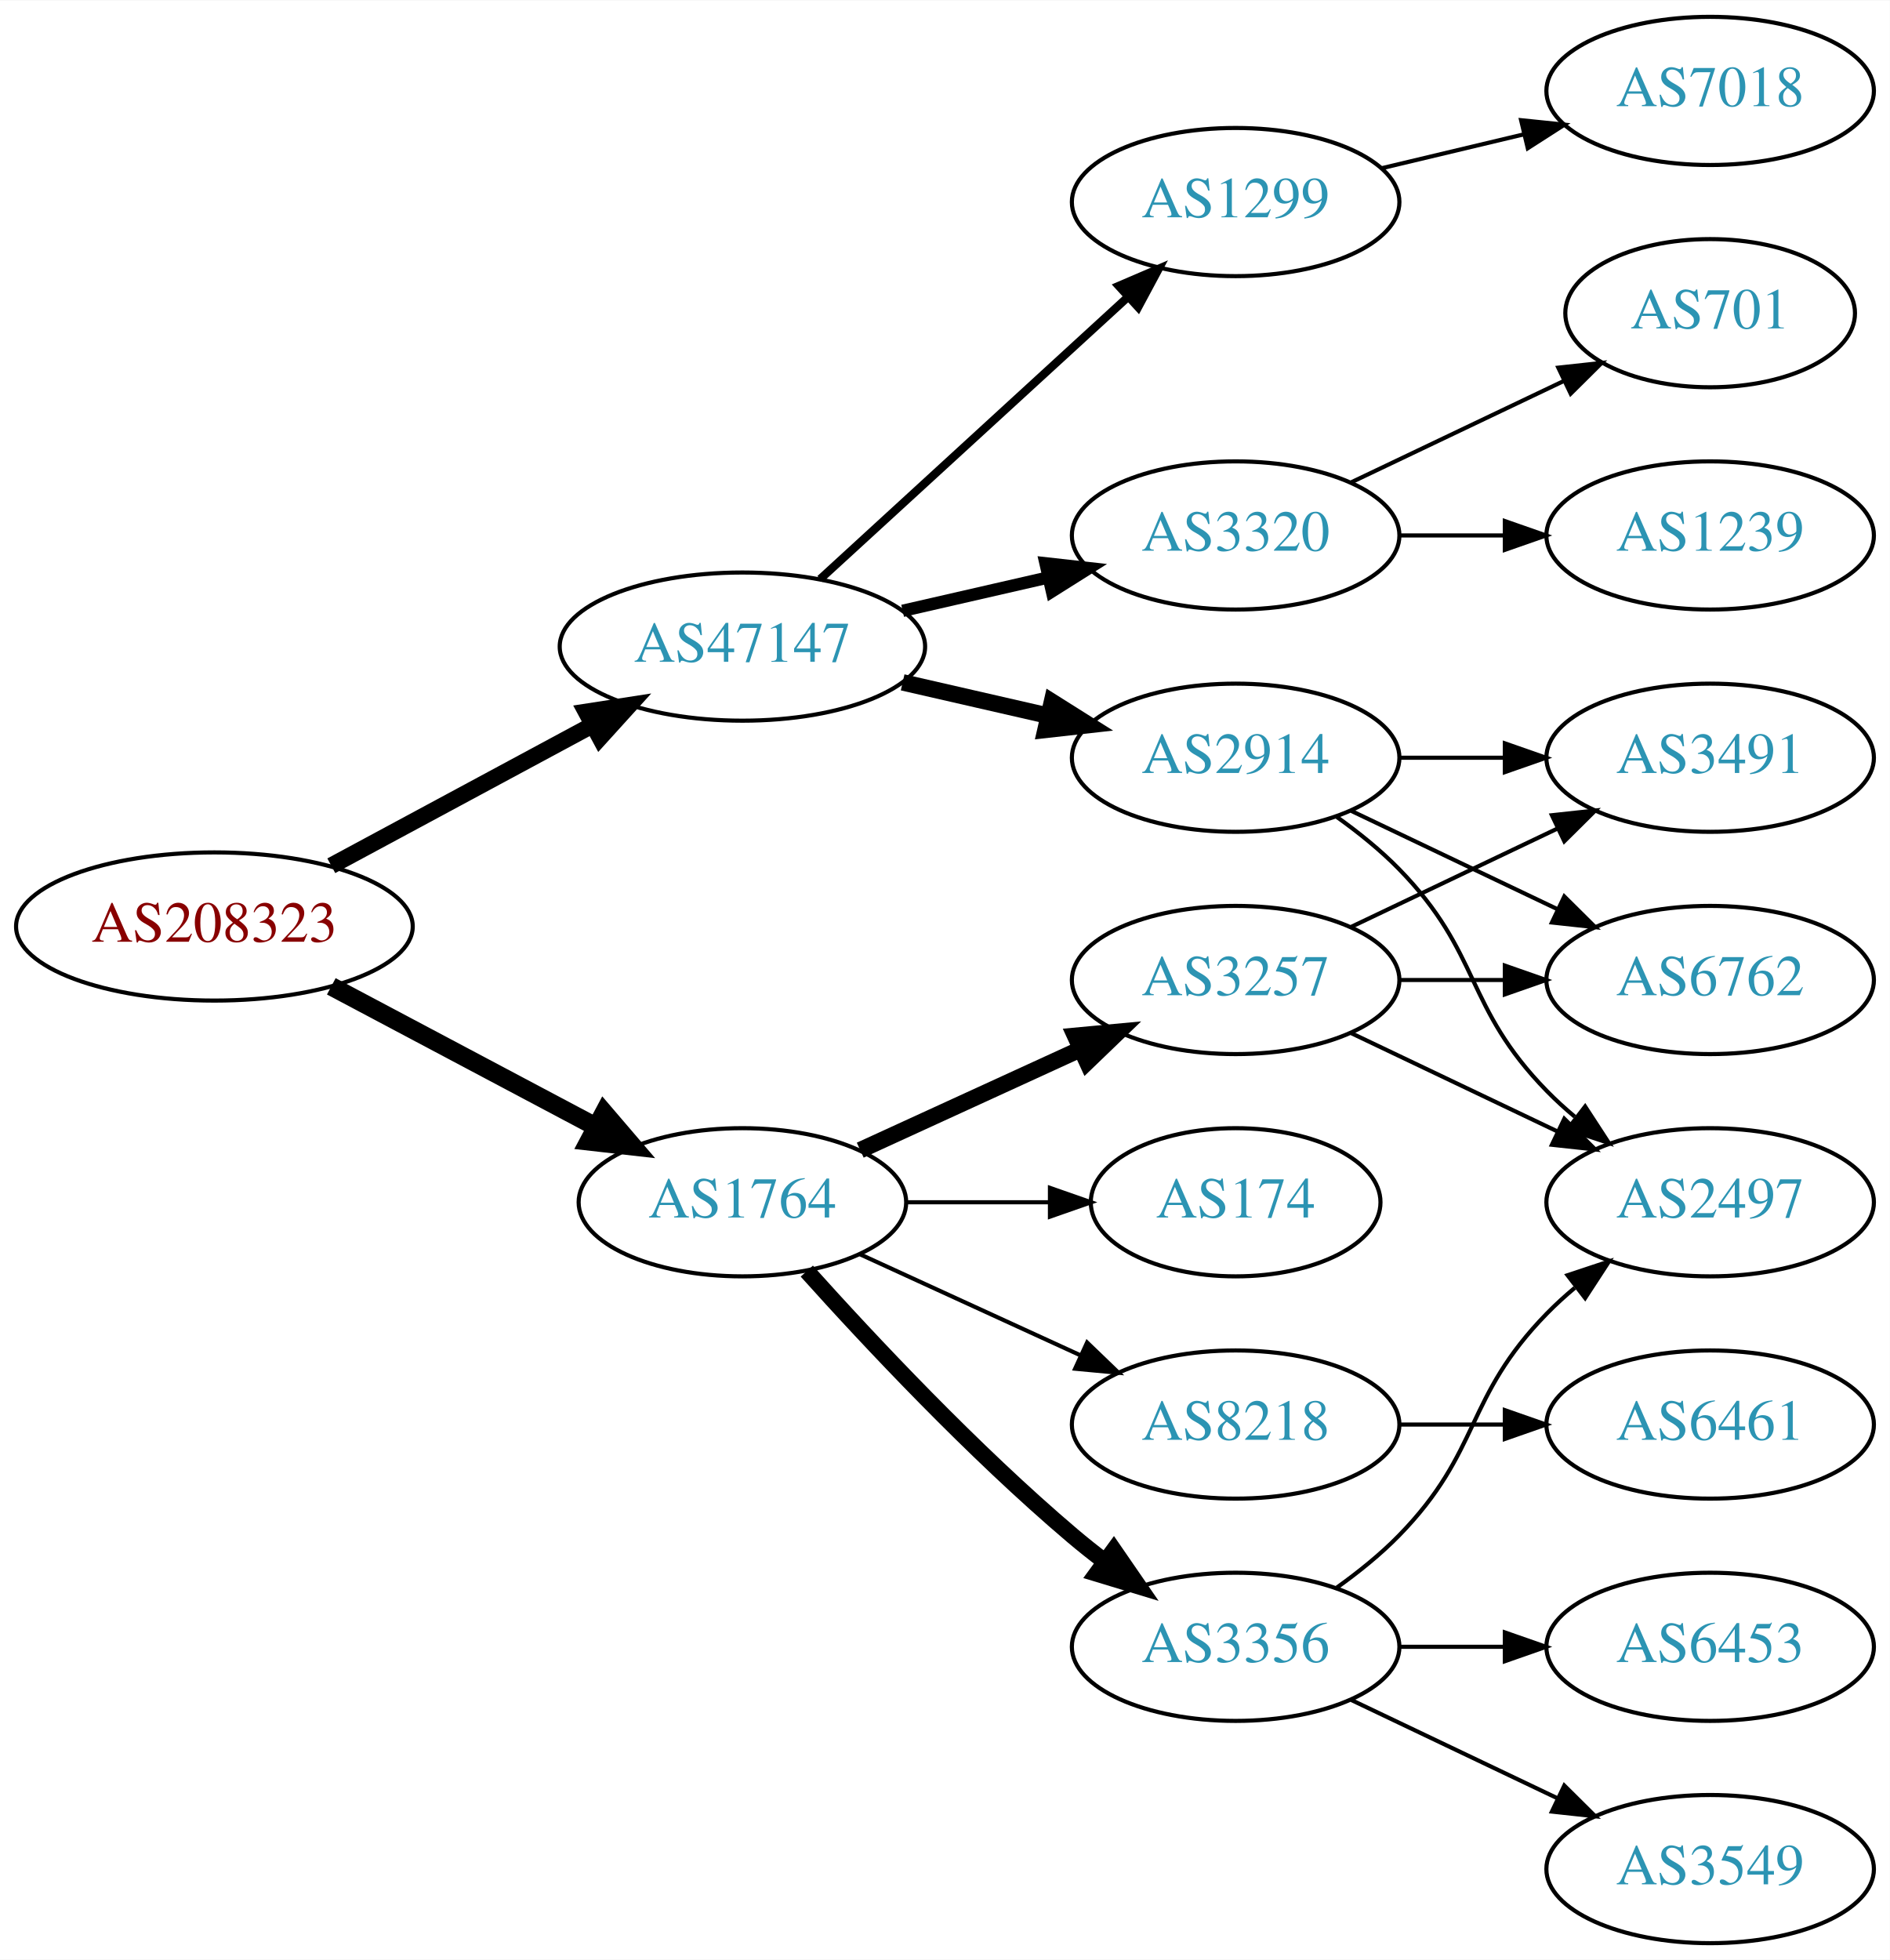
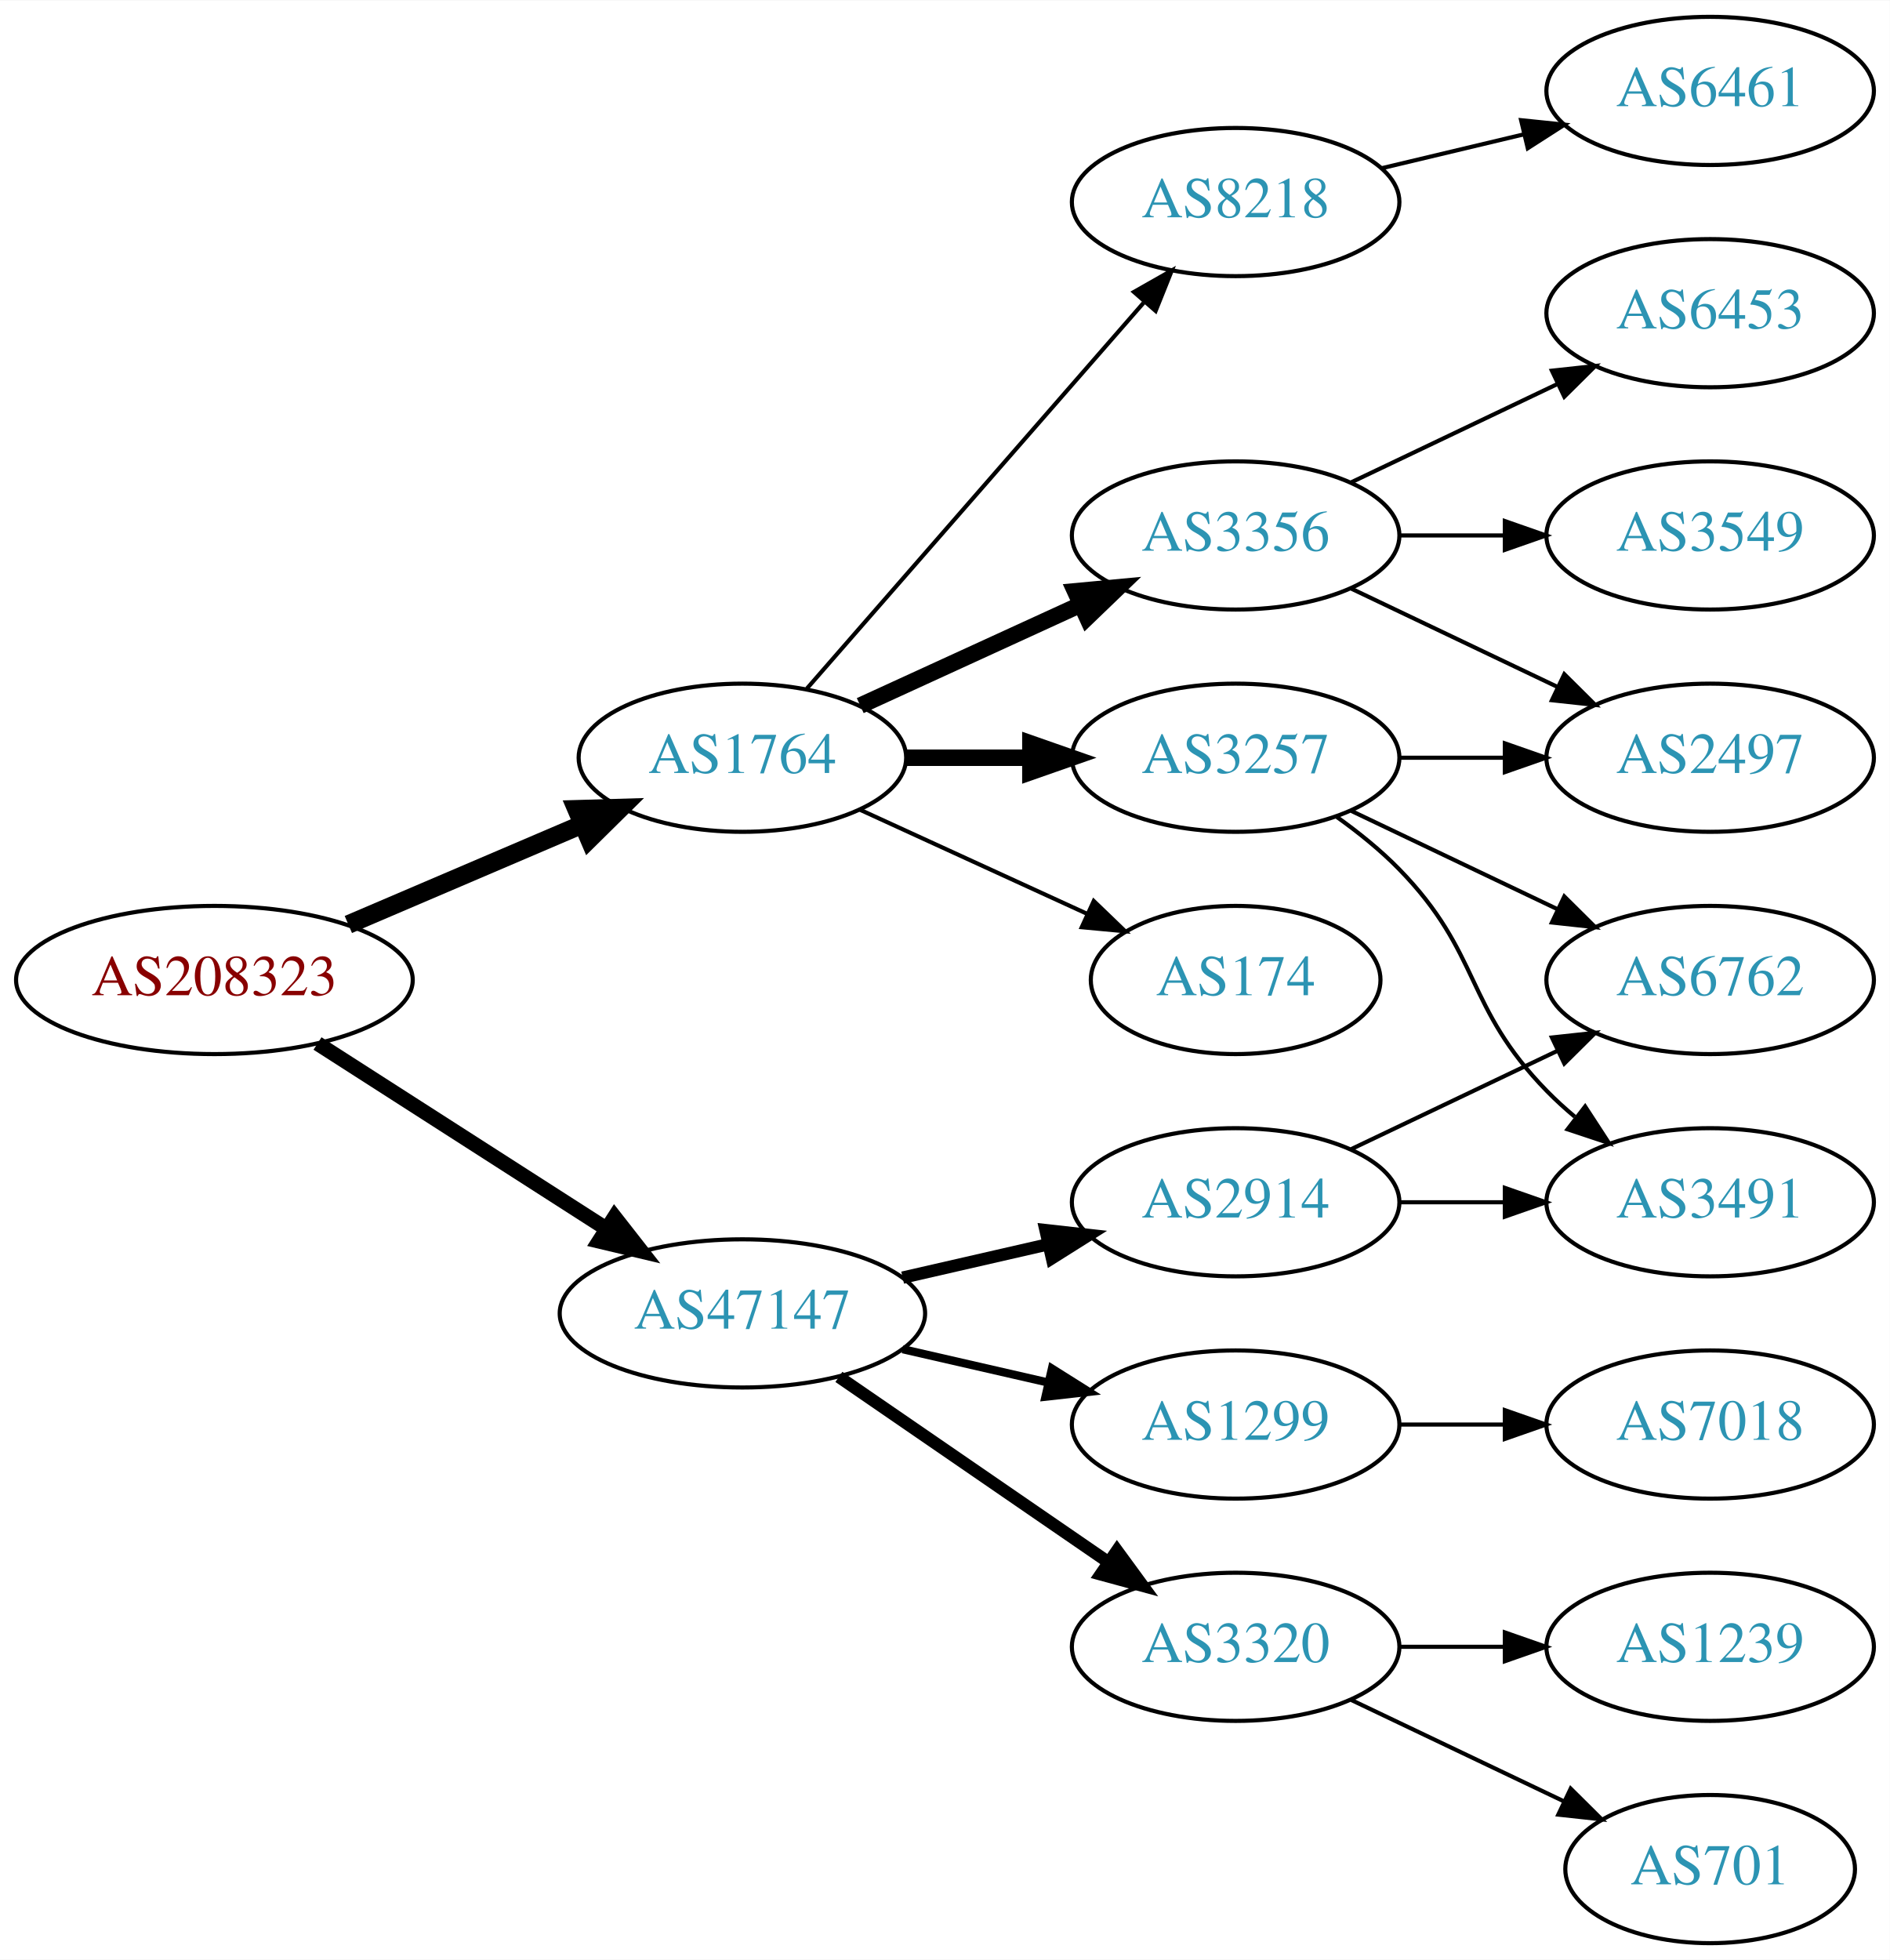
<svg xmlns="http://www.w3.org/2000/svg" xmlns:xlink="http://www.w3.org/1999/xlink" width="459pt" height="476pt" viewBox="0.00 0.00 459.17 476.00">
  <g id="graph0" class="graph" transform="scale(1 1) rotate(0) translate(4 472)">
    <polygon fill="white" stroke="none" points="-4,4 -4,-472 455.17,-472 455.17,4 -4,4" />
    <g id="node1" class="node">
      <g id="a_node1">
        <a xlink:href="/asn/208323" xlink:title="AS208323 ~ ZVR: 1254016365 [AT]">
-           <ellipse fill="#ffffff" stroke="black" cx="48.096" cy="-247" rx="48.192" ry="18" />
-           <text text-anchor="middle" x="48.096" y="-243.3" font-family="Times,serif" font-size="14.00" fill="#880000">AS208323</text>
+           <ellipse fill="#ffffff" stroke="black" cx="48.096" cy="-234" rx="48.192" ry="18" />
+           <text text-anchor="middle" x="48.096" y="-230.3" font-family="Times,serif" font-size="14.00" fill="#880000">AS208323</text>
        </a>
      </g>
    </g>
    <g id="node2" class="node">
      <g id="a_node2">
        <a xlink:href="/asn/1764" xlink:title="AS1764 ~ NEXTLAYER-AS [AT]">
-           <ellipse fill="#ffffff" stroke="black" cx="176.388" cy="-180" rx="39.794" ry="18" />
-           <text text-anchor="middle" x="176.388" y="-176.3" font-family="Times,serif" font-size="14.00" fill="#2c94b3">AS1764</text>
+           <ellipse fill="#ffffff" stroke="black" cx="176.388" cy="-288" rx="39.794" ry="18" />
+           <text text-anchor="middle" x="176.388" y="-284.3" font-family="Times,serif" font-size="14.00" fill="#2c94b3">AS1764</text>
        </a>
      </g>
    </g>
    <g id="edge1" class="edge">
-       <path fill="none" stroke="black" stroke-width="4.5" d="M76.499,-232.462C95.372,-222.449 120.597,-209.067 140.846,-198.325" />
-       <polygon fill="black" stroke="black" stroke-width="4.5" points="142.771,-201.761 149.759,-193.596 139.08,-194.805 142.771,-201.761" />
+       <path fill="none" stroke="black" stroke-width="4.5" d="M80.639,-247.487C97.776,-254.815 119.097,-263.931 137.172,-271.66" />
+       <polygon fill="black" stroke="black" stroke-width="4.5" points="136.089,-275.479 146.832,-275.79 139.186,-268.238 136.089,-275.479" />
    </g>
    <g id="node3" class="node">
      <g id="a_node3">
        <a xlink:href="/asn/47147" xlink:title="AS47147 ~ ANEXIA Internetdienstleistungs GmbH [AT]">
-           <ellipse fill="#ffffff" stroke="black" cx="176.388" cy="-315" rx="44.393" ry="18" />
-           <text text-anchor="middle" x="176.388" y="-311.3" font-family="Times,serif" font-size="14.00" fill="#2c94b3">AS47147</text>
+           <ellipse fill="#ffffff" stroke="black" cx="176.388" cy="-153" rx="44.393" ry="18" />
+           <text text-anchor="middle" x="176.388" y="-149.3" font-family="Times,serif" font-size="14.00" fill="#2c94b3">AS47147</text>
        </a>
      </g>
    </g>
    <g id="edge2" class="edge">
-       <path fill="none" stroke="black" stroke-width="4.05" d="M76.499,-261.755C95.121,-271.782 119.926,-285.137 140.034,-295.964" />
-       <polygon fill="black" stroke="black" stroke-width="4.05" points="138.418,-299.119 148.903,-300.74 141.778,-292.879 138.418,-299.119" />
+       <path fill="none" stroke="black" stroke-width="3.6" d="M73.147,-218.574C93.024,-205.826 121.421,-187.613 143.246,-173.615" />
+       <polygon fill="black" stroke="black" stroke-width="3.6" points="145.325,-176.439 151.853,-168.095 141.546,-170.547 145.325,-176.439" />
    </g>
    <g id="node4" class="node">
      <g id="a_node4">
        <a xlink:href="/asn/3257" xlink:title="AS3257 ~ GTT [DE]">
-           <ellipse fill="#ffffff" stroke="black" cx="296.23" cy="-234" rx="39.794" ry="18" />
-           <text text-anchor="middle" x="296.23" y="-230.3" font-family="Times,serif" font-size="14.00" fill="#2c94b3">AS3257</text>
+           <ellipse fill="#ffffff" stroke="black" cx="296.23" cy="-288" rx="39.794" ry="18" />
+           <text text-anchor="middle" x="296.23" y="-284.3" font-family="Times,serif" font-size="14.00" fill="#2c94b3">AS3257</text>
        </a>
      </g>
    </g>
    <g id="edge3" class="edge">
-       <path fill="none" stroke="black" stroke-width="4" d="M205.016,-192.661C220.973,-199.973 241.244,-209.261 258.527,-217.181" />
-       <polygon fill="black" stroke="black" stroke-width="4" points="257.225,-220.435 267.774,-221.419 260.141,-214.071 257.225,-220.435" />
+       <path fill="none" stroke="black" stroke-width="4" d="M216.3,-288C225.854,-288 236.203,-288 246.166,-288" />
+       <polygon fill="black" stroke="black" stroke-width="4" points="246.358,-291.5 256.358,-288 246.358,-284.5 246.358,-291.5" />
    </g>
    <g id="node5" class="node">
      <g id="a_node5">
        <a xlink:href="/asn/3356" xlink:title="AS3356 ~ Level 3 Parent, LLC [US]">
-           <ellipse fill="#ffffff" stroke="black" cx="296.23" cy="-72" rx="39.794" ry="18" />
-           <text text-anchor="middle" x="296.23" y="-68.3" font-family="Times,serif" font-size="14.00" fill="#2c94b3">AS3356</text>
+           <ellipse fill="#ffffff" stroke="black" cx="296.23" cy="-342" rx="39.794" ry="18" />
+           <text text-anchor="middle" x="296.23" y="-338.3" font-family="Times,serif" font-size="14.00" fill="#2c94b3">AS3356</text>
        </a>
      </g>
    </g>
    <g id="edge4" class="edge">
-       <path fill="none" stroke="black" stroke-width="4" d="M192.034,-163.275C207.334,-146.235 232.432,-119.477 256.584,-99 259.081,-96.883 261.741,-94.768 264.453,-92.707" />
-       <polygon fill="black" stroke="black" stroke-width="4" points="266.619,-95.459 272.629,-86.734 262.489,-89.806 266.619,-95.459" />
+       <path fill="none" stroke="black" stroke-width="4" d="M205.016,-300.661C220.973,-307.973 241.244,-317.261 258.527,-325.181" />
+       <polygon fill="black" stroke="black" stroke-width="4" points="257.225,-328.435 267.774,-329.419 260.141,-322.071 257.225,-328.435" />
    </g>
    <g id="node6" class="node">
      <g id="a_node6">
        <a xlink:href="/asn/174" xlink:title="AS174 ~ Cogent Communications [US]">
-           <ellipse fill="#ffffff" stroke="black" cx="296.23" cy="-180" rx="35.194" ry="18" />
-           <text text-anchor="middle" x="296.23" y="-176.3" font-family="Times,serif" font-size="14.00" fill="#2c94b3">AS174</text>
+           <ellipse fill="#ffffff" stroke="black" cx="296.23" cy="-234" rx="35.194" ry="18" />
+           <text text-anchor="middle" x="296.23" y="-230.3" font-family="Times,serif" font-size="14.00" fill="#2c94b3">AS174</text>
        </a>
      </g>
    </g>
    <g id="edge5" class="edge">
-       <path fill="none" stroke="black" d="M216.3,-180C227.387,-180 239.546,-180 250.929,-180" />
-       <polygon fill="black" stroke="black" points="251.111,-183.5 261.111,-180 251.111,-176.5 251.111,-183.5" />
+       <path fill="none" stroke="black" d="M205.016,-275.339C221.433,-267.817 242.414,-258.202 260.011,-250.139" />
+       <polygon fill="black" stroke="black" points="261.755,-253.189 269.388,-245.842 258.839,-246.826 261.755,-253.189" />
    </g>
    <g id="node7" class="node">
      <g id="a_node7">
        <a xlink:href="/asn/8218" xlink:title="AS8218 ~ legacy Neotelecoms [FR]">
-           <ellipse fill="#ffffff" stroke="black" cx="296.23" cy="-126" rx="39.794" ry="18" />
-           <text text-anchor="middle" x="296.23" y="-122.3" font-family="Times,serif" font-size="14.00" fill="#2c94b3">AS8218</text>
+           <ellipse fill="#ffffff" stroke="black" cx="296.23" cy="-423" rx="39.794" ry="18" />
+           <text text-anchor="middle" x="296.23" y="-419.3" font-family="Times,serif" font-size="14.00" fill="#2c94b3">AS8218</text>
        </a>
      </g>
    </g>
    <g id="edge6" class="edge">
-       <path fill="none" stroke="black" d="M205.016,-167.339C220.973,-160.027 241.244,-150.739 258.527,-142.819" />
-       <polygon fill="black" stroke="black" points="260.141,-145.929 267.774,-138.581 257.225,-139.565 260.141,-145.929" />
+       <path fill="none" stroke="black" d="M192.074,-304.825C212.651,-328.397 250.188,-371.4 273.861,-398.52" />
+       <polygon fill="black" stroke="black" points="271.516,-401.155 280.729,-406.387 276.789,-396.552 271.516,-401.155" />
    </g>
    <g id="node14" class="node">
      <g id="a_node14">
-         <a xlink:href="/asn/2914" xlink:title="AS2914 ~ NTT America, Inc. [US]">
-           <ellipse fill="#ffffff" stroke="black" cx="296.23" cy="-288" rx="39.794" ry="18" />
-           <text text-anchor="middle" x="296.23" y="-284.3" font-family="Times,serif" font-size="14.00" fill="#2c94b3">AS2914</text>
+         <a xlink:href="/asn/3320" xlink:title="AS3320 ~ DTAG [DE]">
+           <ellipse fill="#ffffff" stroke="black" cx="296.23" cy="-72" rx="39.794" ry="18" />
+           <text text-anchor="middle" x="296.23" y="-68.3" font-family="Times,serif" font-size="14.00" fill="#2c94b3">AS3320</text>
        </a>
      </g>
    </g>
    <g id="edge14" class="edge">
-       <path fill="none" stroke="black" stroke-width="4" d="M215.322,-306.308C226.563,-303.733 238.976,-300.889 250.599,-298.226" />
-       <polygon fill="black" stroke="black" stroke-width="4" points="251.595,-301.588 260.56,-295.943 250.031,-294.765 251.595,-301.588" />
+       <path fill="none" stroke="black" stroke-width="3" d="M199.83,-137.574C218.412,-124.802 244.972,-106.545 265.352,-92.537" />
+       <polygon fill="black" stroke="black" stroke-width="3" points="267.408,-95.371 273.666,-86.822 263.443,-89.602 267.408,-95.371" />
    </g>
    <g id="node15" class="node">
      <g id="a_node15">
-         <a xlink:href="/asn/3320" xlink:title="AS3320 ~ DTAG [DE]">
-           <ellipse fill="#ffffff" stroke="black" cx="296.23" cy="-342" rx="39.794" ry="18" />
-           <text text-anchor="middle" x="296.23" y="-338.3" font-family="Times,serif" font-size="14.00" fill="#2c94b3">AS3320</text>
+         <a xlink:href="/asn/2914" xlink:title="AS2914 ~ NTT America, Inc. [US]">
+           <ellipse fill="#ffffff" stroke="black" cx="296.23" cy="-180" rx="39.794" ry="18" />
+           <text text-anchor="middle" x="296.23" y="-176.3" font-family="Times,serif" font-size="14.00" fill="#2c94b3">AS2914</text>
        </a>
      </g>
    </g>
    <g id="edge15" class="edge">
-       <path fill="none" stroke="black" stroke-width="3" d="M215.322,-323.692C226.563,-326.267 238.976,-329.111 250.599,-331.774" />
-       <polygon fill="black" stroke="black" stroke-width="3" points="250.031,-335.235 260.56,-334.057 251.595,-328.412 250.031,-335.235" />
+       <path fill="none" stroke="black" stroke-width="3" d="M215.322,-161.692C226.563,-164.267 238.976,-167.111 250.599,-169.774" />
+       <polygon fill="black" stroke="black" stroke-width="3" points="250.031,-173.235 260.56,-172.057 251.595,-166.412 250.031,-173.235" />
    </g>
    <g id="node16" class="node">
      <g id="a_node16">
        <a xlink:href="/asn/1299" xlink:title="AS1299 ~ Telia Carrier [EU]">
-           <ellipse fill="#ffffff" stroke="black" cx="296.23" cy="-423" rx="39.794" ry="18" />
-           <text text-anchor="middle" x="296.23" y="-419.3" font-family="Times,serif" font-size="14.00" fill="#2c94b3">AS1299</text>
+           <ellipse fill="#ffffff" stroke="black" cx="296.23" cy="-126" rx="39.794" ry="18" />
+           <text text-anchor="middle" x="296.23" y="-122.3" font-family="Times,serif" font-size="14.00" fill="#2c94b3">AS1299</text>
        </a>
      </g>
    </g>
    <g id="edge16" class="edge">
-       <path fill="none" stroke="black" stroke-width="2" d="M195.285,-331.403C215.214,-349.667 247.571,-379.322 270.048,-399.921" />
-       <polygon fill="black" stroke="black" stroke-width="2" points="267.813,-402.62 277.55,-406.797 272.543,-397.46 267.813,-402.62" />
-     </g>
-     <g id="node8" class="node">
-       <g id="a_node8">
-         <a xlink:href="/asn/3491" xlink:title="AS3491 ~ PCCW Global, Inc. [US]">
-           <ellipse fill="#ffffff" stroke="black" cx="411.523" cy="-288" rx="39.794" ry="18" />
-           <text text-anchor="middle" x="411.523" y="-284.3" font-family="Times,serif" font-size="14.00" fill="#2c94b3">AS3491</text>
-         </a>
-       </g>
-     </g>
-     <g id="edge7" class="edge">
-       <path fill="none" stroke="black" d="M324.367,-246.934C339.361,-254.081 358.182,-263.052 374.405,-270.785" />
-       <polygon fill="black" stroke="black" points="373.075,-274.028 383.608,-275.171 376.087,-267.709 373.075,-274.028" />
+       <path fill="none" stroke="black" stroke-width="2" d="M215.322,-144.308C226.563,-141.733 238.976,-138.889 250.599,-136.226" />
+       <polygon fill="black" stroke="black" stroke-width="2" points="251.595,-139.588 260.56,-133.943 250.031,-132.765 251.595,-139.588" />
    </g>
    <g id="node9" class="node">
      <g id="a_node9">
+         <a xlink:href="/asn/2497" xlink:title="AS2497 ~ Internet Initiative Japan Inc. [JP]">
+           <ellipse fill="#ffffff" stroke="black" cx="411.523" cy="-288" rx="39.794" ry="18" />
+           <text text-anchor="middle" x="411.523" y="-284.3" font-family="Times,serif" font-size="14.00" fill="#2c94b3">AS2497</text>
+         </a>
+       </g>
+     </g>
+     <g id="edge12" class="edge">
+       <path fill="none" stroke="black" d="M335.902,-288C344.105,-288 352.869,-288 361.401,-288" />
+       <polygon fill="black" stroke="black" points="361.641,-291.5 371.641,-288 361.641,-284.5 361.641,-291.5" />
+     </g>
+     <g id="node11" class="node">
+       <g id="a_node11">
        <a xlink:href="/asn/6762" xlink:title="AS6762 ~ TELECOM ITALIA SPARKLE S.p.A. [IT]">
          <ellipse fill="#ffffff" stroke="black" cx="411.523" cy="-234" rx="39.794" ry="18" />
          <text text-anchor="middle" x="411.523" y="-230.3" font-family="Times,serif" font-size="14.00" fill="#2c94b3">AS6762</text>
        </a>
      </g>
    </g>
+     <g id="edge10" class="edge">
+       <path fill="none" stroke="black" d="M324.367,-275.066C339.361,-267.919 358.182,-258.948 374.405,-251.215" />
+       <polygon fill="black" stroke="black" points="376.087,-254.291 383.608,-246.829 373.075,-247.972 376.087,-254.291" />
+     </g>
+     <g id="node12" class="node">
+       <g id="a_node12">
+         <a xlink:href="/asn/3491" xlink:title="AS3491 ~ PCCW Global, Inc. [US]">
+           <ellipse fill="#ffffff" stroke="black" cx="411.523" cy="-180" rx="39.794" ry="18" />
+           <text text-anchor="middle" x="411.523" y="-176.3" font-family="Times,serif" font-size="14.00" fill="#2c94b3">AS3491</text>
+         </a>
+       </g>
+     </g>
+     <g id="edge11" class="edge">
+       <path fill="none" stroke="black" d="M320.824,-273.611C326.08,-269.852 331.412,-265.563 335.877,-261 356.049,-240.383 351.704,-227.617 371.877,-207 373.969,-204.861 376.253,-202.782 378.63,-200.79" />
+       <polygon fill="black" stroke="black" points="381.148,-203.268 386.929,-194.389 376.873,-197.725 381.148,-203.268" />
+     </g>
+     <g id="node8" class="node">
+       <g id="a_node8">
+         <a xlink:href="/asn/3549" xlink:title="AS3549 ~ Level 3 Parent, LLC [US]">
+           <ellipse fill="#ffffff" stroke="black" cx="411.523" cy="-342" rx="39.794" ry="18" />
+           <text text-anchor="middle" x="411.523" y="-338.3" font-family="Times,serif" font-size="14.00" fill="#2c94b3">AS3549</text>
+         </a>
+       </g>
+     </g>
+     <g id="edge7" class="edge">
+       <path fill="none" stroke="black" d="M335.902,-342C344.105,-342 352.869,-342 361.401,-342" />
+       <polygon fill="black" stroke="black" points="361.641,-345.5 371.641,-342 361.641,-338.5 361.641,-345.5" />
+     </g>
    <g id="edge8" class="edge">
-       <path fill="none" stroke="black" d="M335.902,-234C344.105,-234 352.869,-234 361.401,-234" />
-       <polygon fill="black" stroke="black" points="361.641,-237.5 371.641,-234 361.641,-230.5 361.641,-237.5" />
+       <path fill="none" stroke="black" d="M324.367,-329.066C339.361,-321.919 358.182,-312.948 374.405,-305.215" />
+       <polygon fill="black" stroke="black" points="376.087,-308.291 383.608,-300.829 373.075,-301.972 376.087,-308.291" />
    </g>
    <g id="node10" class="node">
      <g id="a_node10">
-         <a xlink:href="/asn/2497" xlink:title="AS2497 ~ Internet Initiative Japan Inc. [JP]">
-           <ellipse fill="#ffffff" stroke="black" cx="411.523" cy="-180" rx="39.794" ry="18" />
-           <text text-anchor="middle" x="411.523" y="-176.3" font-family="Times,serif" font-size="14.00" fill="#2c94b3">AS2497</text>
+         <a xlink:href="/asn/6453" xlink:title="AS6453 ~ TATA COMMUNICATIONS (AMERICA) INC [US]">
+           <ellipse fill="#ffffff" stroke="black" cx="411.523" cy="-396" rx="39.794" ry="18" />
+           <text text-anchor="middle" x="411.523" y="-392.3" font-family="Times,serif" font-size="14.00" fill="#2c94b3">AS6453</text>
        </a>
      </g>
    </g>
    <g id="edge9" class="edge">
-       <path fill="none" stroke="black" d="M324.367,-221.066C339.361,-213.919 358.182,-204.948 374.405,-197.215" />
-       <polygon fill="black" stroke="black" points="376.087,-200.291 383.608,-192.829 373.075,-193.972 376.087,-200.291" />
-     </g>
-     <g id="edge10" class="edge">
-       <path fill="none" stroke="black" d="M320.824,-86.389C326.08,-90.148 331.412,-94.437 335.877,-99 356.049,-119.617 351.704,-132.383 371.877,-153 373.969,-155.139 376.253,-157.218 378.63,-159.21" />
-       <polygon fill="black" stroke="black" points="376.873,-162.275 386.929,-165.611 381.148,-156.732 376.873,-162.275" />
-     </g>
-     <g id="node11" class="node">
-       <g id="a_node11">
-         <a xlink:href="/asn/3549" xlink:title="AS3549 ~ Level 3 Parent, LLC [US]">
-           <ellipse fill="#ffffff" stroke="black" cx="411.523" cy="-18" rx="39.794" ry="18" />
-           <text text-anchor="middle" x="411.523" y="-14.3" font-family="Times,serif" font-size="14.00" fill="#2c94b3">AS3549</text>
-         </a>
-       </g>
-     </g>
-     <g id="edge11" class="edge">
-       <path fill="none" stroke="black" d="M324.367,-59.066C339.361,-51.919 358.182,-42.948 374.405,-35.215" />
-       <polygon fill="black" stroke="black" points="376.087,-38.291 383.608,-30.829 373.075,-31.972 376.087,-38.291" />
-     </g>
-     <g id="node12" class="node">
-       <g id="a_node12">
-         <a xlink:href="/asn/6453" xlink:title="AS6453 ~ TATA COMMUNICATIONS (AMERICA) INC [US]">
-           <ellipse fill="#ffffff" stroke="black" cx="411.523" cy="-72" rx="39.794" ry="18" />
-           <text text-anchor="middle" x="411.523" y="-68.3" font-family="Times,serif" font-size="14.00" fill="#2c94b3">AS6453</text>
-         </a>
-       </g>
-     </g>
-     <g id="edge12" class="edge">
-       <path fill="none" stroke="black" d="M335.902,-72C344.105,-72 352.869,-72 361.401,-72" />
-       <polygon fill="black" stroke="black" points="361.641,-75.5 371.641,-72 361.641,-68.5 361.641,-75.5" />
+       <path fill="none" stroke="black" d="M324.367,-354.934C339.361,-362.081 358.182,-371.052 374.405,-378.785" />
+       <polygon fill="black" stroke="black" points="373.075,-382.028 383.608,-383.171 376.087,-375.709 373.075,-382.028" />
    </g>
    <g id="node13" class="node">
      <g id="a_node13">
        <a xlink:href="/asn/6461" xlink:title="AS6461 ~ Zayo Bandwidth [US]">
+           <ellipse fill="#ffffff" stroke="black" cx="411.523" cy="-450" rx="39.794" ry="18" />
+           <text text-anchor="middle" x="411.523" y="-446.3" font-family="Times,serif" font-size="14.00" fill="#2c94b3">AS6461</text>
+         </a>
+       </g>
+     </g>
+     <g id="edge13" class="edge">
+       <path fill="none" stroke="black" d="M331.837,-431.248C342.709,-433.838 354.863,-436.735 366.305,-439.462" />
+       <polygon fill="black" stroke="black" points="365.589,-442.889 376.128,-441.803 367.212,-436.08 365.589,-442.889" />
+     </g>
+     <g id="node18" class="node">
+       <g id="a_node18">
+         <a xlink:href="/asn/701" xlink:title="AS701 ~ UUNET [US]">
+           <ellipse fill="#ffffff" stroke="black" cx="411.523" cy="-18" rx="35.194" ry="18" />
+           <text text-anchor="middle" x="411.523" y="-14.3" font-family="Times,serif" font-size="14.00" fill="#2c94b3">AS701</text>
+         </a>
+       </g>
+     </g>
+     <g id="edge20" class="edge">
+       <path fill="none" stroke="black" d="M324.367,-59.066C339.798,-51.71 359.284,-42.423 375.819,-34.541" />
+       <polygon fill="black" stroke="black" points="377.64,-37.551 385.161,-30.089 374.628,-31.232 377.64,-37.551" />
+     </g>
+     <g id="node19" class="node">
+       <g id="a_node19">
+         <a xlink:href="/asn/1239" xlink:title="AS1239 ~ Sprint [US]">
+           <ellipse fill="#ffffff" stroke="black" cx="411.523" cy="-72" rx="39.794" ry="18" />
+           <text text-anchor="middle" x="411.523" y="-68.3" font-family="Times,serif" font-size="14.00" fill="#2c94b3">AS1239</text>
+         </a>
+       </g>
+     </g>
+     <g id="edge21" class="edge">
+       <path fill="none" stroke="black" d="M335.902,-72C344.105,-72 352.869,-72 361.401,-72" />
+       <polygon fill="black" stroke="black" points="361.641,-75.5 371.641,-72 361.641,-68.5 361.641,-75.5" />
+     </g>
+     <g id="edge18" class="edge">
+       <path fill="none" stroke="black" d="M324.367,-192.934C339.361,-200.081 358.182,-209.052 374.405,-216.785" />
+       <polygon fill="black" stroke="black" points="373.075,-220.028 383.608,-221.171 376.087,-213.709 373.075,-220.028" />
+     </g>
+     <g id="edge19" class="edge">
+       <path fill="none" stroke="black" d="M335.902,-180C344.105,-180 352.869,-180 361.401,-180" />
+       <polygon fill="black" stroke="black" points="361.641,-183.5 371.641,-180 361.641,-176.5 361.641,-183.5" />
+     </g>
+     <g id="node17" class="node">
+       <g id="a_node17">
+         <a xlink:href="/asn/7018" xlink:title="AS7018 ~ AT&amp;T Services, Inc. [US]">
          <ellipse fill="#ffffff" stroke="black" cx="411.523" cy="-126" rx="39.794" ry="18" />
-           <text text-anchor="middle" x="411.523" y="-122.3" font-family="Times,serif" font-size="14.00" fill="#2c94b3">AS6461</text>
-         </a>
-       </g>
-     </g>
-     <g id="edge13" class="edge">
+           <text text-anchor="middle" x="411.523" y="-122.3" font-family="Times,serif" font-size="14.00" fill="#2c94b3">AS7018</text>
+         </a>
+       </g>
+     </g>
+     <g id="edge17" class="edge">
      <path fill="none" stroke="black" d="M335.902,-126C344.105,-126 352.869,-126 361.401,-126" />
      <polygon fill="black" stroke="black" points="361.641,-129.5 371.641,-126 361.641,-122.5 361.641,-129.5" />
    </g>
-     <g id="edge17" class="edge">
-       <path fill="none" stroke="black" d="M335.902,-288C344.105,-288 352.869,-288 361.401,-288" />
-       <polygon fill="black" stroke="black" points="361.641,-291.5 371.641,-288 361.641,-284.5 361.641,-291.5" />
-     </g>
-     <g id="edge19" class="edge">
-       <path fill="none" stroke="black" d="M324.367,-275.066C339.361,-267.919 358.182,-258.948 374.405,-251.215" />
-       <polygon fill="black" stroke="black" points="376.087,-254.291 383.608,-246.829 373.075,-247.972 376.087,-254.291" />
-     </g>
-     <g id="edge18" class="edge">
-       <path fill="none" stroke="black" d="M320.824,-273.611C326.08,-269.852 331.412,-265.563 335.877,-261 356.049,-240.383 351.704,-227.617 371.877,-207 373.969,-204.861 376.253,-202.782 378.63,-200.79" />
-       <polygon fill="black" stroke="black" points="381.148,-203.268 386.929,-194.389 376.873,-197.725 381.148,-203.268" />
-     </g>
-     <g id="node17" class="node">
-       <g id="a_node17">
-         <a xlink:href="/asn/701" xlink:title="AS701 ~ UUNET [US]">
-           <ellipse fill="#ffffff" stroke="black" cx="411.523" cy="-396" rx="35.194" ry="18" />
-           <text text-anchor="middle" x="411.523" y="-392.3" font-family="Times,serif" font-size="14.00" fill="#2c94b3">AS701</text>
-         </a>
-       </g>
-     </g>
-     <g id="edge20" class="edge">
-       <path fill="none" stroke="black" d="M324.367,-354.934C339.798,-362.29 359.284,-371.577 375.819,-379.459" />
-       <polygon fill="black" stroke="black" points="374.628,-382.768 385.161,-383.911 377.64,-376.449 374.628,-382.768" />
-     </g>
-     <g id="node18" class="node">
-       <g id="a_node18">
-         <a xlink:href="/asn/1239" xlink:title="AS1239 ~ Sprint [US]">
-           <ellipse fill="#ffffff" stroke="black" cx="411.523" cy="-342" rx="39.794" ry="18" />
-           <text text-anchor="middle" x="411.523" y="-338.3" font-family="Times,serif" font-size="14.00" fill="#2c94b3">AS1239</text>
-         </a>
-       </g>
-     </g>
-     <g id="edge21" class="edge">
-       <path fill="none" stroke="black" d="M335.902,-342C344.105,-342 352.869,-342 361.401,-342" />
-       <polygon fill="black" stroke="black" points="361.641,-345.5 371.641,-342 361.641,-338.5 361.641,-345.5" />
-     </g>
-     <g id="node19" class="node">
-       <g id="a_node19">
-         <a xlink:href="/asn/7018" xlink:title="AS7018 ~ AT&amp;T Services, Inc. [US]">
-           <ellipse fill="#ffffff" stroke="black" cx="411.523" cy="-450" rx="39.794" ry="18" />
-           <text text-anchor="middle" x="411.523" y="-446.3" font-family="Times,serif" font-size="14.00" fill="#2c94b3">AS7018</text>
-         </a>
-       </g>
-     </g>
-     <g id="edge22" class="edge">
-       <path fill="none" stroke="black" d="M331.837,-431.248C342.709,-433.838 354.863,-436.735 366.305,-439.462" />
-       <polygon fill="black" stroke="black" points="365.589,-442.889 376.128,-441.803 367.212,-436.08 365.589,-442.889" />
-     </g>
  </g>
</svg>
